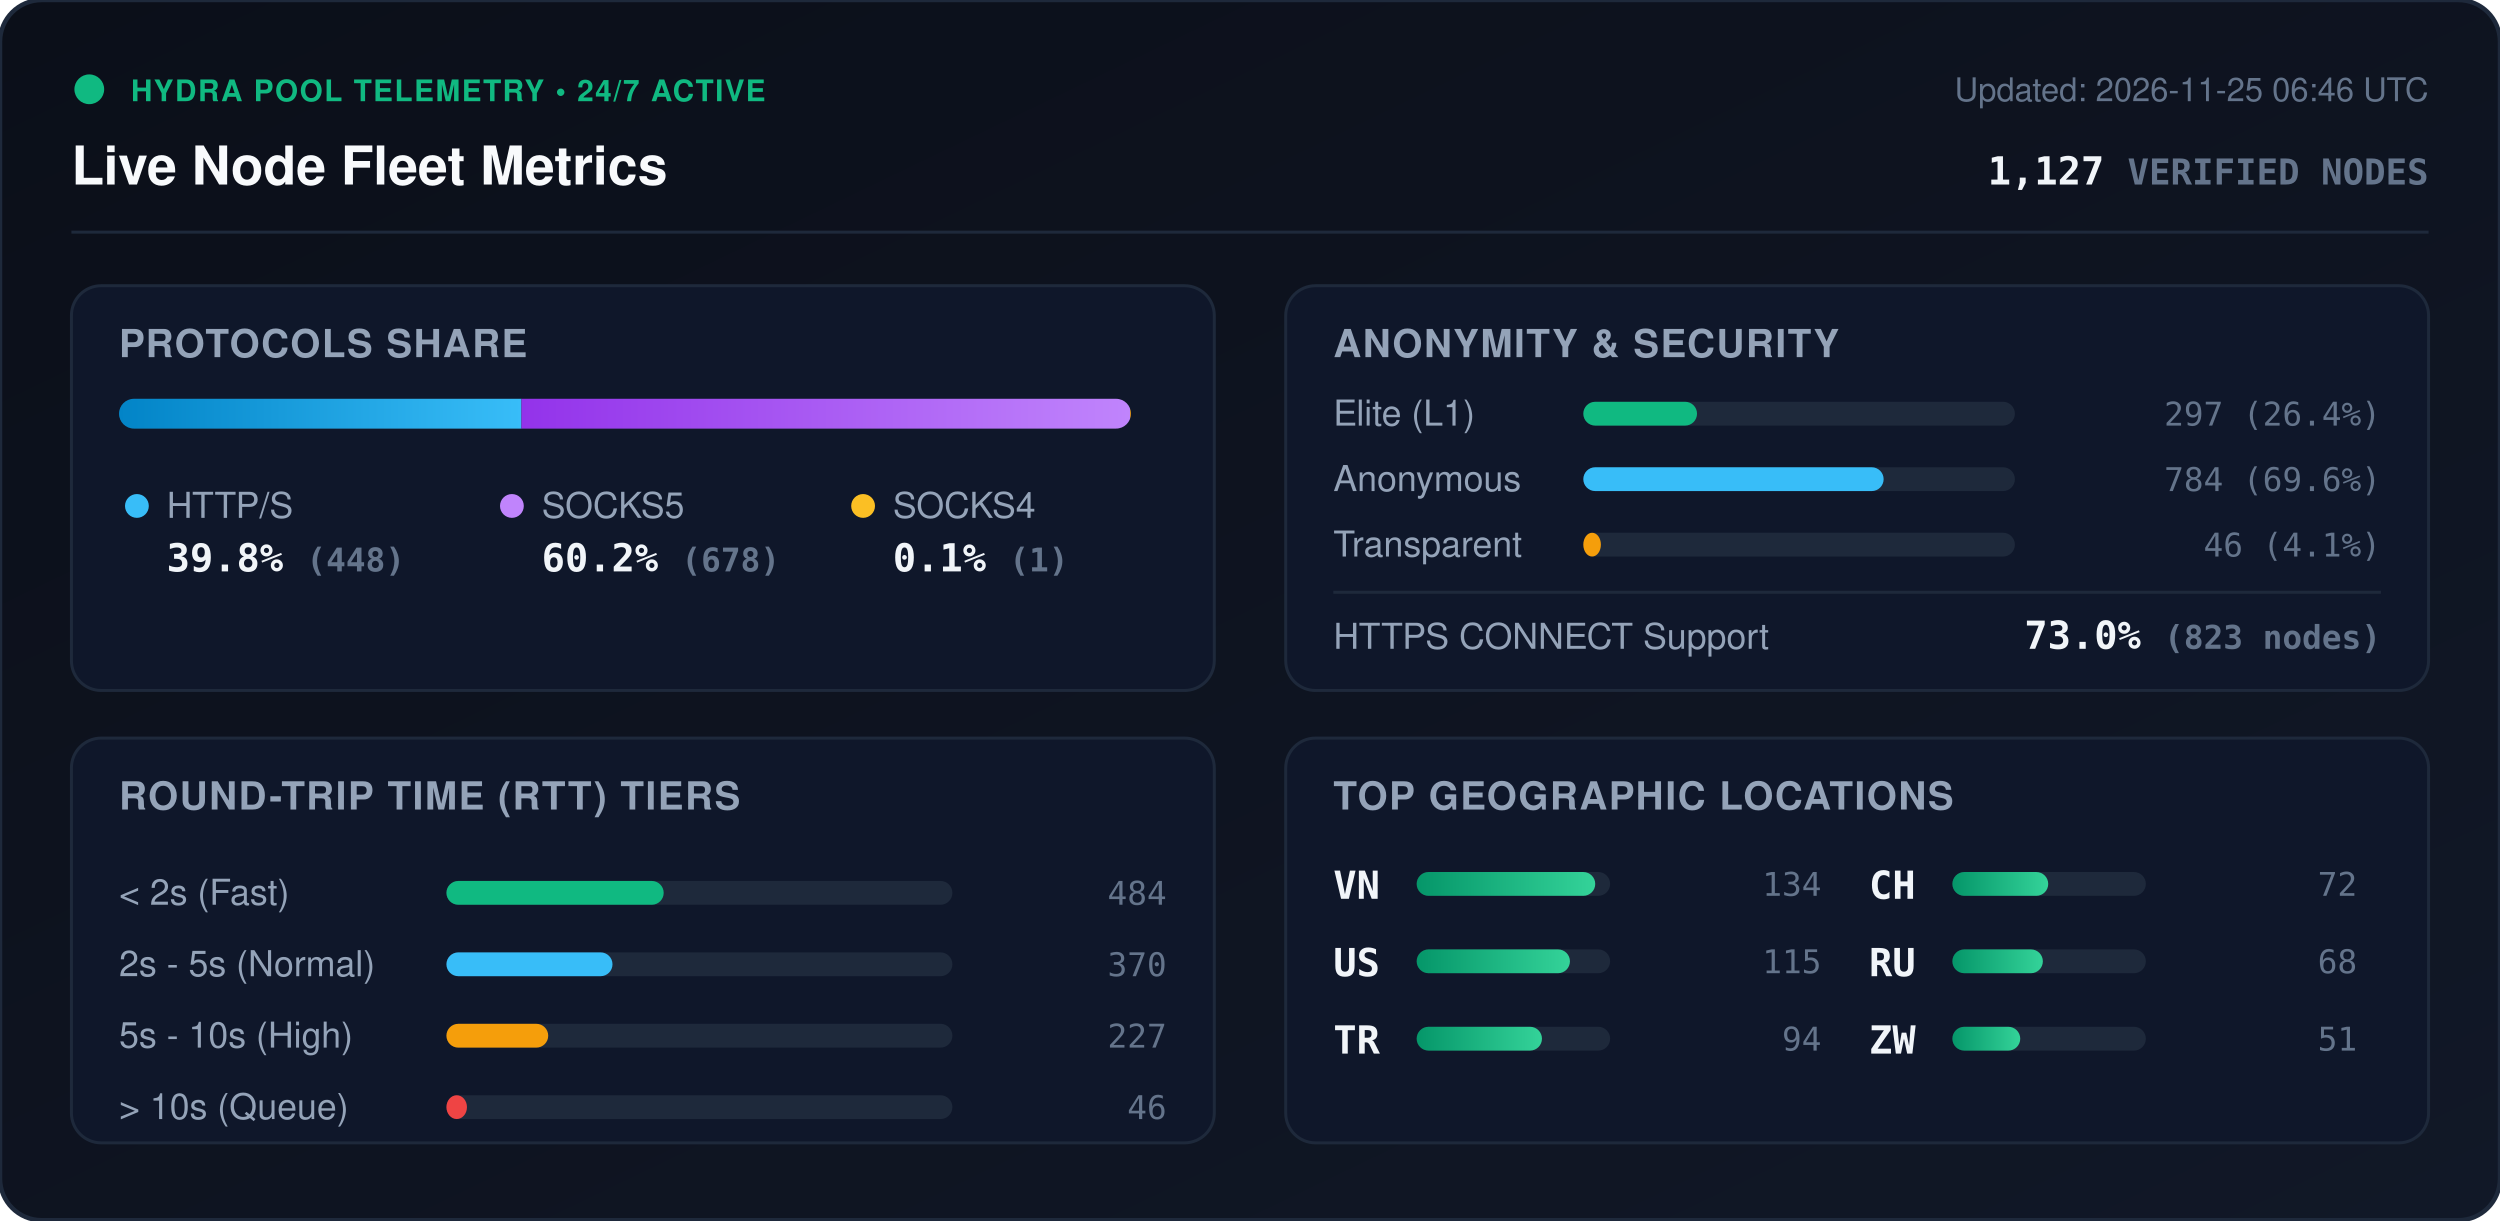
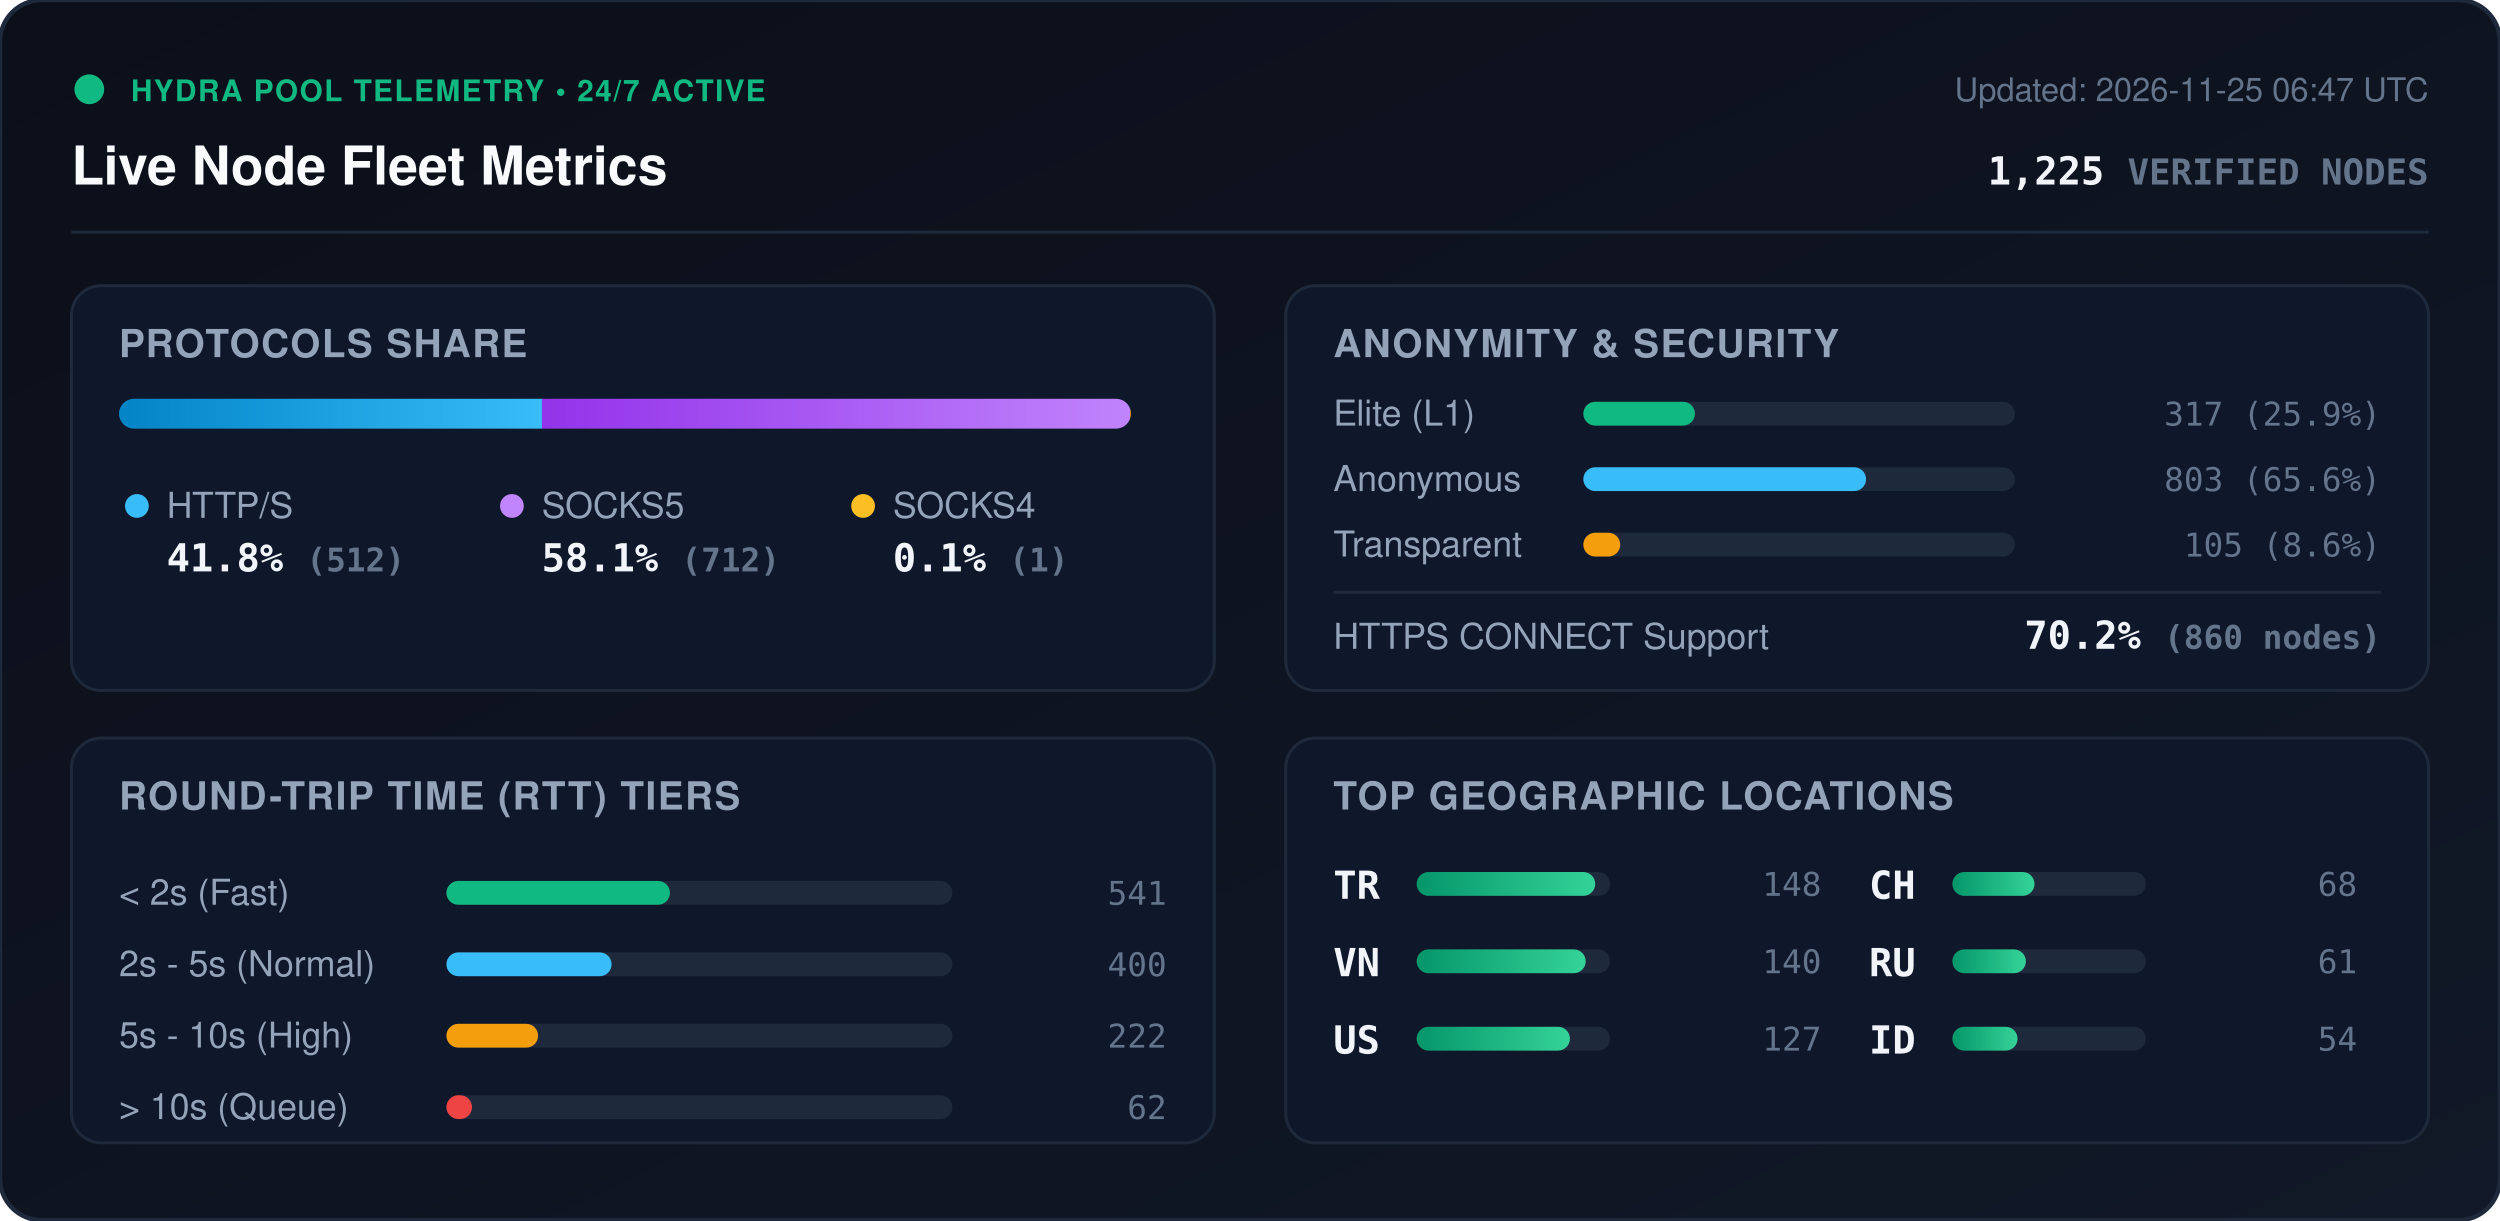
<svg xmlns="http://www.w3.org/2000/svg" viewBox="0 0 840 410" width="840" height="410" style="max-width: 100%; height: auto;">
  <defs>
    <linearGradient id="bg" x1="0%" y1="0%" x2="100%" y2="100%">
      <stop offset="0%" stop-color="#0b0f19" />
      <stop offset="100%" stop-color="#111827" />
    </linearGradient>
    <linearGradient id="bar-http" x1="0%" y1="0%" x2="100%" y2="0%">
      <stop offset="0%" stop-color="#0284c7" />
      <stop offset="100%" stop-color="#38bdf8" />
    </linearGradient>
    <linearGradient id="bar-socks5" x1="0%" y1="0%" x2="100%" y2="0%">
      <stop offset="0%" stop-color="#9333ea" />
      <stop offset="100%" stop-color="#c084fc" />
    </linearGradient>
    <linearGradient id="bar-socks4" x1="0%" y1="0%" x2="100%" y2="0%">
      <stop offset="0%" stop-color="#d97706" />
      <stop offset="100%" stop-color="#fbbf24" />
    </linearGradient>
    <linearGradient id="bar-green" x1="0%" y1="0%" x2="100%" y2="0%">
      <stop offset="0%" stop-color="#059669" />
      <stop offset="100%" stop-color="#34d399" />
    </linearGradient>
    <clipPath id="prog-track-clip">
      <rect width="340.0" height="10" rx="5" />
    </clipPath>
    <style>
      .title { font: 700 18px -apple-system, BlinkMacSystemFont, 'Segoe UI', Helvetica, Arial, sans-serif; fill: #f8fafc; }
      .sub { font: 500 11px -apple-system, BlinkMacSystemFont, 'Segoe UI', Helvetica, Arial, sans-serif; fill: #64748b; }
      .section-hdr { font: 600 13px -apple-system, BlinkMacSystemFont, 'Segoe UI', Helvetica, Arial, sans-serif; fill: #94a3b8; letter-spacing: 0.5px; }
      .metric-val { font: 700 13px -apple-system, BlinkMacSystemFont, 'Segoe UI', Helvetica, Arial, sans-serif; fill: #f1f5f9; }
      .metric-lbl { font: 500 12px -apple-system, BlinkMacSystemFont, 'Segoe UI', Helvetica, Arial, sans-serif; fill: #94a3b8; }
      .badge-txt { font: 700 10px -apple-system, BlinkMacSystemFont, 'Segoe UI', Helvetica, Arial, sans-serif; fill: #10b981; letter-spacing: 0.5px; }
      .mono { font-family: ui-monospace, SFMono-Regular, Menlo, Monaco, Consolas, monospace; }
      .pulse { animation: beacon 2s infinite ease-in-out; }
      @keyframes beacon { 0%, 100% { opacity: 1; } 50% { opacity: 0.35; } }
    </style>
  </defs>
  <rect width="840" height="410" rx="14" fill="url(#bg)" stroke="#1e293b" stroke-width="1.5" />
  <g transform="translate(24, 24)">
    <circle cx="6" cy="6" r="5" fill="#10b981" class="pulse" />
    <text x="20" y="10" class="badge-txt">HYDRA POOL TELEMETRY • 24/7 ACTIVE</text>
    <text x="0" y="38" class="title">Live Node Fleet Metrics</text>
-     <text x="792" y="10" text-anchor="end" class="sub">Updated: 2026-11-25 06:46 UTC</text>
-     <text x="792" y="38" text-anchor="end" class="metric-val mono" fill="#38bdf8">1,127 <tspan font-size="12" fill="#64748b">VERIFIED NODES</tspan>
+     <text x="792" y="10" text-anchor="end" class="sub">Updated: 2026-11-25 06:47 UTC</text>
+     <text x="792" y="38" text-anchor="end" class="metric-val mono" fill="#38bdf8">1,225 <tspan font-size="12" fill="#64748b">VERIFIED NODES</tspan>
    </text>
  </g>
  <line x1="24" y1="78" x2="816" y2="78" stroke="#1e293b" stroke-width="1" />
  <g transform="translate(24, 96)">
    <rect width="384" height="136" rx="10" fill="#0f172a" stroke="#1e293b" />
    <text x="16" y="24" class="section-hdr">PROTOCOLS SHARE</text>
    <g transform="translate(16, 38)">
      <rect width="340.0" height="10" rx="5" fill="#1e293b" />
      <g clip-path="url(#prog-track-clip)">
-         <rect x="0" width="135.2" height="10" fill="url(#bar-http)" />
-         <rect x="135.2" width="204.5" height="10" fill="url(#bar-socks5)" />
+         <rect x="0" width="142.1" height="10" fill="url(#bar-http)" />
+         <rect x="142.1" width="197.6" height="10" fill="url(#bar-socks5)" />
        <rect x="339.7" width="0.3" height="10" fill="url(#bar-socks4)" />
      </g>
    </g>
    <g transform="translate(16, 68)">
      <circle cx="6" cy="6" r="4" fill="#38bdf8" />
      <text x="16" y="10" class="metric-lbl">HTTP/S</text>
-       <text x="16" y="28" class="metric-val mono">39.8% <tspan font-size="11" fill="#64748b">(448)</tspan>
+       <text x="16" y="28" class="metric-val mono">41.8% <tspan font-size="11" fill="#64748b">(512)</tspan>
      </text>
      <circle cx="132" cy="6" r="4" fill="#c084fc" />
      <text x="142" y="10" class="metric-lbl">SOCKS5</text>
-       <text x="142" y="28" class="metric-val mono">60.2% <tspan font-size="11" fill="#64748b">(678)</tspan>
+       <text x="142" y="28" class="metric-val mono">58.1% <tspan font-size="11" fill="#64748b">(712)</tspan>
      </text>
      <circle cx="250" cy="6" r="4" fill="#fbbf24" />
      <text x="260" y="10" class="metric-lbl">SOCKS4</text>
      <text x="260" y="28" class="metric-val mono">0.1% <tspan font-size="11" fill="#64748b">(1)</tspan>
      </text>
    </g>
  </g>
  <g transform="translate(432, 96)">
    <rect width="384" height="136" rx="10" fill="#0f172a" stroke="#1e293b" />
    <text x="16" y="24" class="section-hdr">ANONYMITY &amp; SECURITY</text>
    <text x="16" y="47" class="metric-lbl">Elite (L1)</text>
    <rect x="100" y="39" width="145.0" height="8" rx="4" fill="#1e293b" />
-     <rect x="100" y="39" width="38.2" height="8" rx="4" fill="#10b981" />
-     <text x="368" y="47" text-anchor="end" class="mono sub" fill="#e2e8f0">297 (26.4%)</text>
+     <rect x="100" y="39" width="37.5" height="8" rx="4" fill="#10b981" />
+     <text x="368" y="47" text-anchor="end" class="mono sub" fill="#e2e8f0">317 (25.9%)</text>
    <text x="16" y="69" class="metric-lbl">Anonymous</text>
    <rect x="100" y="61" width="145.0" height="8" rx="4" fill="#1e293b" />
-     <rect x="100" y="61" width="100.9" height="8" rx="4" fill="#38bdf8" />
-     <text x="368" y="69" text-anchor="end" class="mono sub" fill="#e2e8f0">784 (69.6%)</text>
+     <rect x="100" y="61" width="95.0" height="8" rx="4" fill="#38bdf8" />
+     <text x="368" y="69" text-anchor="end" class="mono sub" fill="#e2e8f0">803 (65.6%)</text>
    <text x="16" y="91" class="metric-lbl">Transparent</text>
    <rect x="100" y="83" width="145.0" height="8" rx="4" fill="#1e293b" />
-     <rect x="100" y="83" width="5.9" height="8" rx="4" fill="#f59e0b" />
-     <text x="368" y="91" text-anchor="end" class="mono sub" fill="#e2e8f0">46 (4.1%)</text>
+     <rect x="100" y="83" width="12.4" height="8" rx="4" fill="#f59e0b" />
+     <text x="368" y="91" text-anchor="end" class="mono sub" fill="#e2e8f0">105 (8.6%)</text>
    <line x1="16" y1="103" x2="368" y2="103" stroke="#1e293b" stroke-width="1" />
    <text x="16" y="122" class="metric-lbl">HTTPS CONNECT Support</text>
-     <text x="368" y="122" text-anchor="end" class="metric-val mono" fill="#34d399">73.0% <tspan font-size="11" fill="#64748b">(823 nodes)</tspan>
+     <text x="368" y="122" text-anchor="end" class="metric-val mono" fill="#34d399">70.2% <tspan font-size="11" fill="#64748b">(860 nodes)</tspan>
    </text>
  </g>
  <g transform="translate(24, 248)">
    <rect width="384" height="136" rx="10" fill="#0f172a" stroke="#1e293b" />
    <text x="16" y="24" class="section-hdr">ROUND-TRIP TIME (RTT) TIERS</text>
    <g transform="translate(16, 42)">
      <text x="0" y="14" class="metric-lbl">&lt; 2s (Fast)</text>
      <rect x="110" y="6" width="170" height="8" rx="4" fill="#1e293b" />
-       <rect x="110" y="6" width="73.0" height="8" rx="4" fill="#10b981" />
-       <text x="352" y="14" text-anchor="end" class="mono sub">484</text>
+       <rect x="110" y="6" width="75.1" height="8" rx="4" fill="#10b981" />
+       <text x="352" y="14" text-anchor="end" class="mono sub">541</text>
      <text x="0" y="38" class="metric-lbl">2s - 5s (Normal)</text>
      <rect x="110" y="30" width="170" height="8" rx="4" fill="#1e293b" />
-       <rect x="110" y="30" width="55.8" height="8" rx="4" fill="#38bdf8" />
-       <text x="352" y="38" text-anchor="end" class="mono sub">370</text>
+       <rect x="110" y="30" width="55.5" height="8" rx="4" fill="#38bdf8" />
+       <text x="352" y="38" text-anchor="end" class="mono sub">400</text>
      <text x="0" y="62" class="metric-lbl">5s - 10s (High)</text>
      <rect x="110" y="54" width="170" height="8" rx="4" fill="#1e293b" />
-       <rect x="110" y="54" width="34.2" height="8" rx="4" fill="#f59e0b" />
-       <text x="352" y="62" text-anchor="end" class="mono sub">227</text>
+       <rect x="110" y="54" width="30.8" height="8" rx="4" fill="#f59e0b" />
+       <text x="352" y="62" text-anchor="end" class="mono sub">222</text>
      <text x="0" y="86" class="metric-lbl">&gt; 10s (Queue)</text>
      <rect x="110" y="78" width="170" height="8" rx="4" fill="#1e293b" />
-       <rect x="110" y="78" width="6.9" height="8" rx="4" fill="#ef4444" />
-       <text x="352" y="86" text-anchor="end" class="mono sub">46</text>
+       <rect x="110" y="78" width="8.6" height="8" rx="4" fill="#ef4444" />
+       <text x="352" y="86" text-anchor="end" class="mono sub">62</text>
    </g>
  </g>
  <g transform="translate(432, 248)">
    <rect width="384" height="136" rx="10" fill="#0f172a" stroke="#1e293b" />
    <text x="16" y="24" class="section-hdr">TOP GEOGRAPHIC LOCATIONS</text>
    <g transform="translate(16, 42)">
      <g transform="translate(0, 0)">
+         <text x="0" y="12" class="mono metric-val" font-size="12">TR</text>
+         <rect x="28" y="3" width="65" height="8" rx="4" fill="#1e293b" />
+         <rect x="28" y="3" width="60.0" height="8" rx="4" fill="url(#bar-green)" />
+         <text x="164" y="11" text-anchor="end" class="mono sub">148</text>
+       </g>
+       <g transform="translate(0, 26)">
        <text x="0" y="12" class="mono metric-val" font-size="12">VN</text>
        <rect x="28" y="3" width="65" height="8" rx="4" fill="#1e293b" />
-         <rect x="28" y="3" width="60.0" height="8" rx="4" fill="url(#bar-green)" />
-         <text x="164" y="11" text-anchor="end" class="mono sub">134</text>
+         <rect x="28" y="3" width="56.8" height="8" rx="4" fill="url(#bar-green)" />
+         <text x="164" y="11" text-anchor="end" class="mono sub">140</text>
      </g>
-       <g transform="translate(0, 26)">
+       <g transform="translate(0, 52)">
        <text x="0" y="12" class="mono metric-val" font-size="12">US</text>
        <rect x="28" y="3" width="65" height="8" rx="4" fill="#1e293b" />
        <rect x="28" y="3" width="51.5" height="8" rx="4" fill="url(#bar-green)" />
-         <text x="164" y="11" text-anchor="end" class="mono sub">115</text>
-       </g>
-       <g transform="translate(0, 52)">
-         <text x="0" y="12" class="mono metric-val" font-size="12">TR</text>
-         <rect x="28" y="3" width="65" height="8" rx="4" fill="#1e293b" />
-         <rect x="28" y="3" width="42.1" height="8" rx="4" fill="url(#bar-green)" />
-         <text x="164" y="11" text-anchor="end" class="mono sub">94</text>
+         <text x="164" y="11" text-anchor="end" class="mono sub">127</text>
      </g>
      <g transform="translate(180, 0)">
        <text x="0" y="12" class="mono metric-val" font-size="12">CH</text>
        <rect x="28" y="3" width="65" height="8" rx="4" fill="#1e293b" />
-         <rect x="28" y="3" width="32.2" height="8" rx="4" fill="url(#bar-green)" />
-         <text x="164" y="11" text-anchor="end" class="mono sub">72</text>
+         <rect x="28" y="3" width="27.6" height="8" rx="4" fill="url(#bar-green)" />
+         <text x="164" y="11" text-anchor="end" class="mono sub">68</text>
      </g>
      <g transform="translate(180, 26)">
        <text x="0" y="12" class="mono metric-val" font-size="12">RU</text>
        <rect x="28" y="3" width="65" height="8" rx="4" fill="#1e293b" />
-         <rect x="28" y="3" width="30.4" height="8" rx="4" fill="url(#bar-green)" />
-         <text x="164" y="11" text-anchor="end" class="mono sub">68</text>
+         <rect x="28" y="3" width="24.7" height="8" rx="4" fill="url(#bar-green)" />
+         <text x="164" y="11" text-anchor="end" class="mono sub">61</text>
      </g>
      <g transform="translate(180, 52)">
-         <text x="0" y="12" class="mono metric-val" font-size="12">ZW</text>
+         <text x="0" y="12" class="mono metric-val" font-size="12">ID</text>
        <rect x="28" y="3" width="65" height="8" rx="4" fill="#1e293b" />
-         <rect x="28" y="3" width="22.8" height="8" rx="4" fill="url(#bar-green)" />
-         <text x="164" y="11" text-anchor="end" class="mono sub">51</text>
+         <rect x="28" y="3" width="21.9" height="8" rx="4" fill="url(#bar-green)" />
+         <text x="164" y="11" text-anchor="end" class="mono sub">54</text>
      </g>
    </g>
  </g>
</svg>
